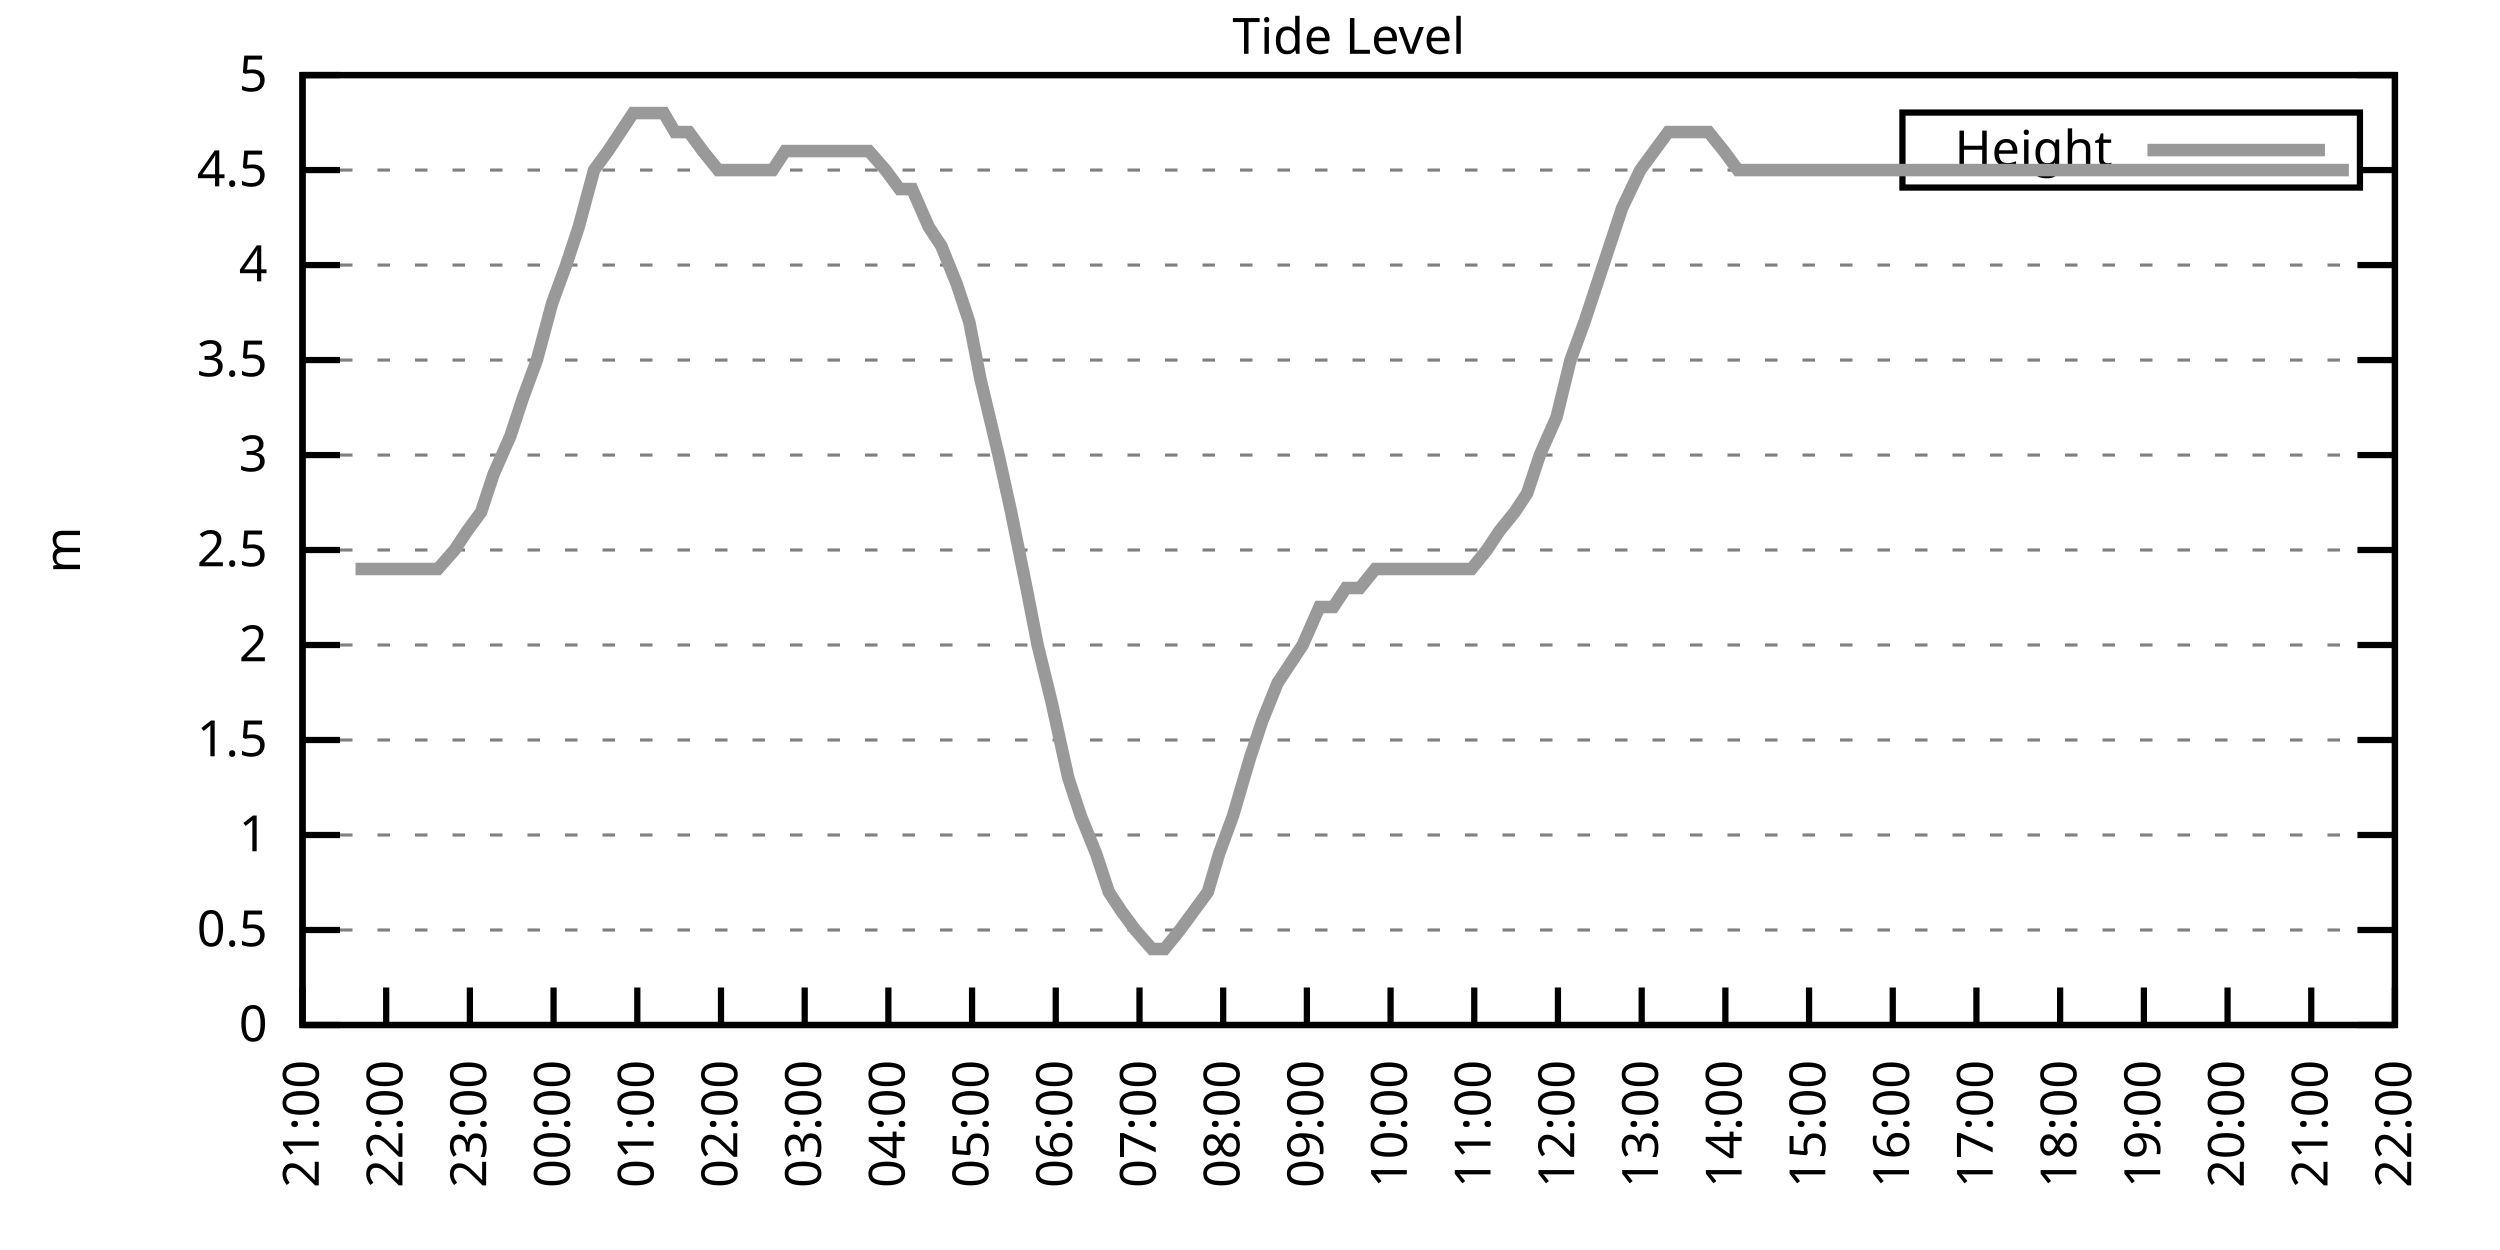
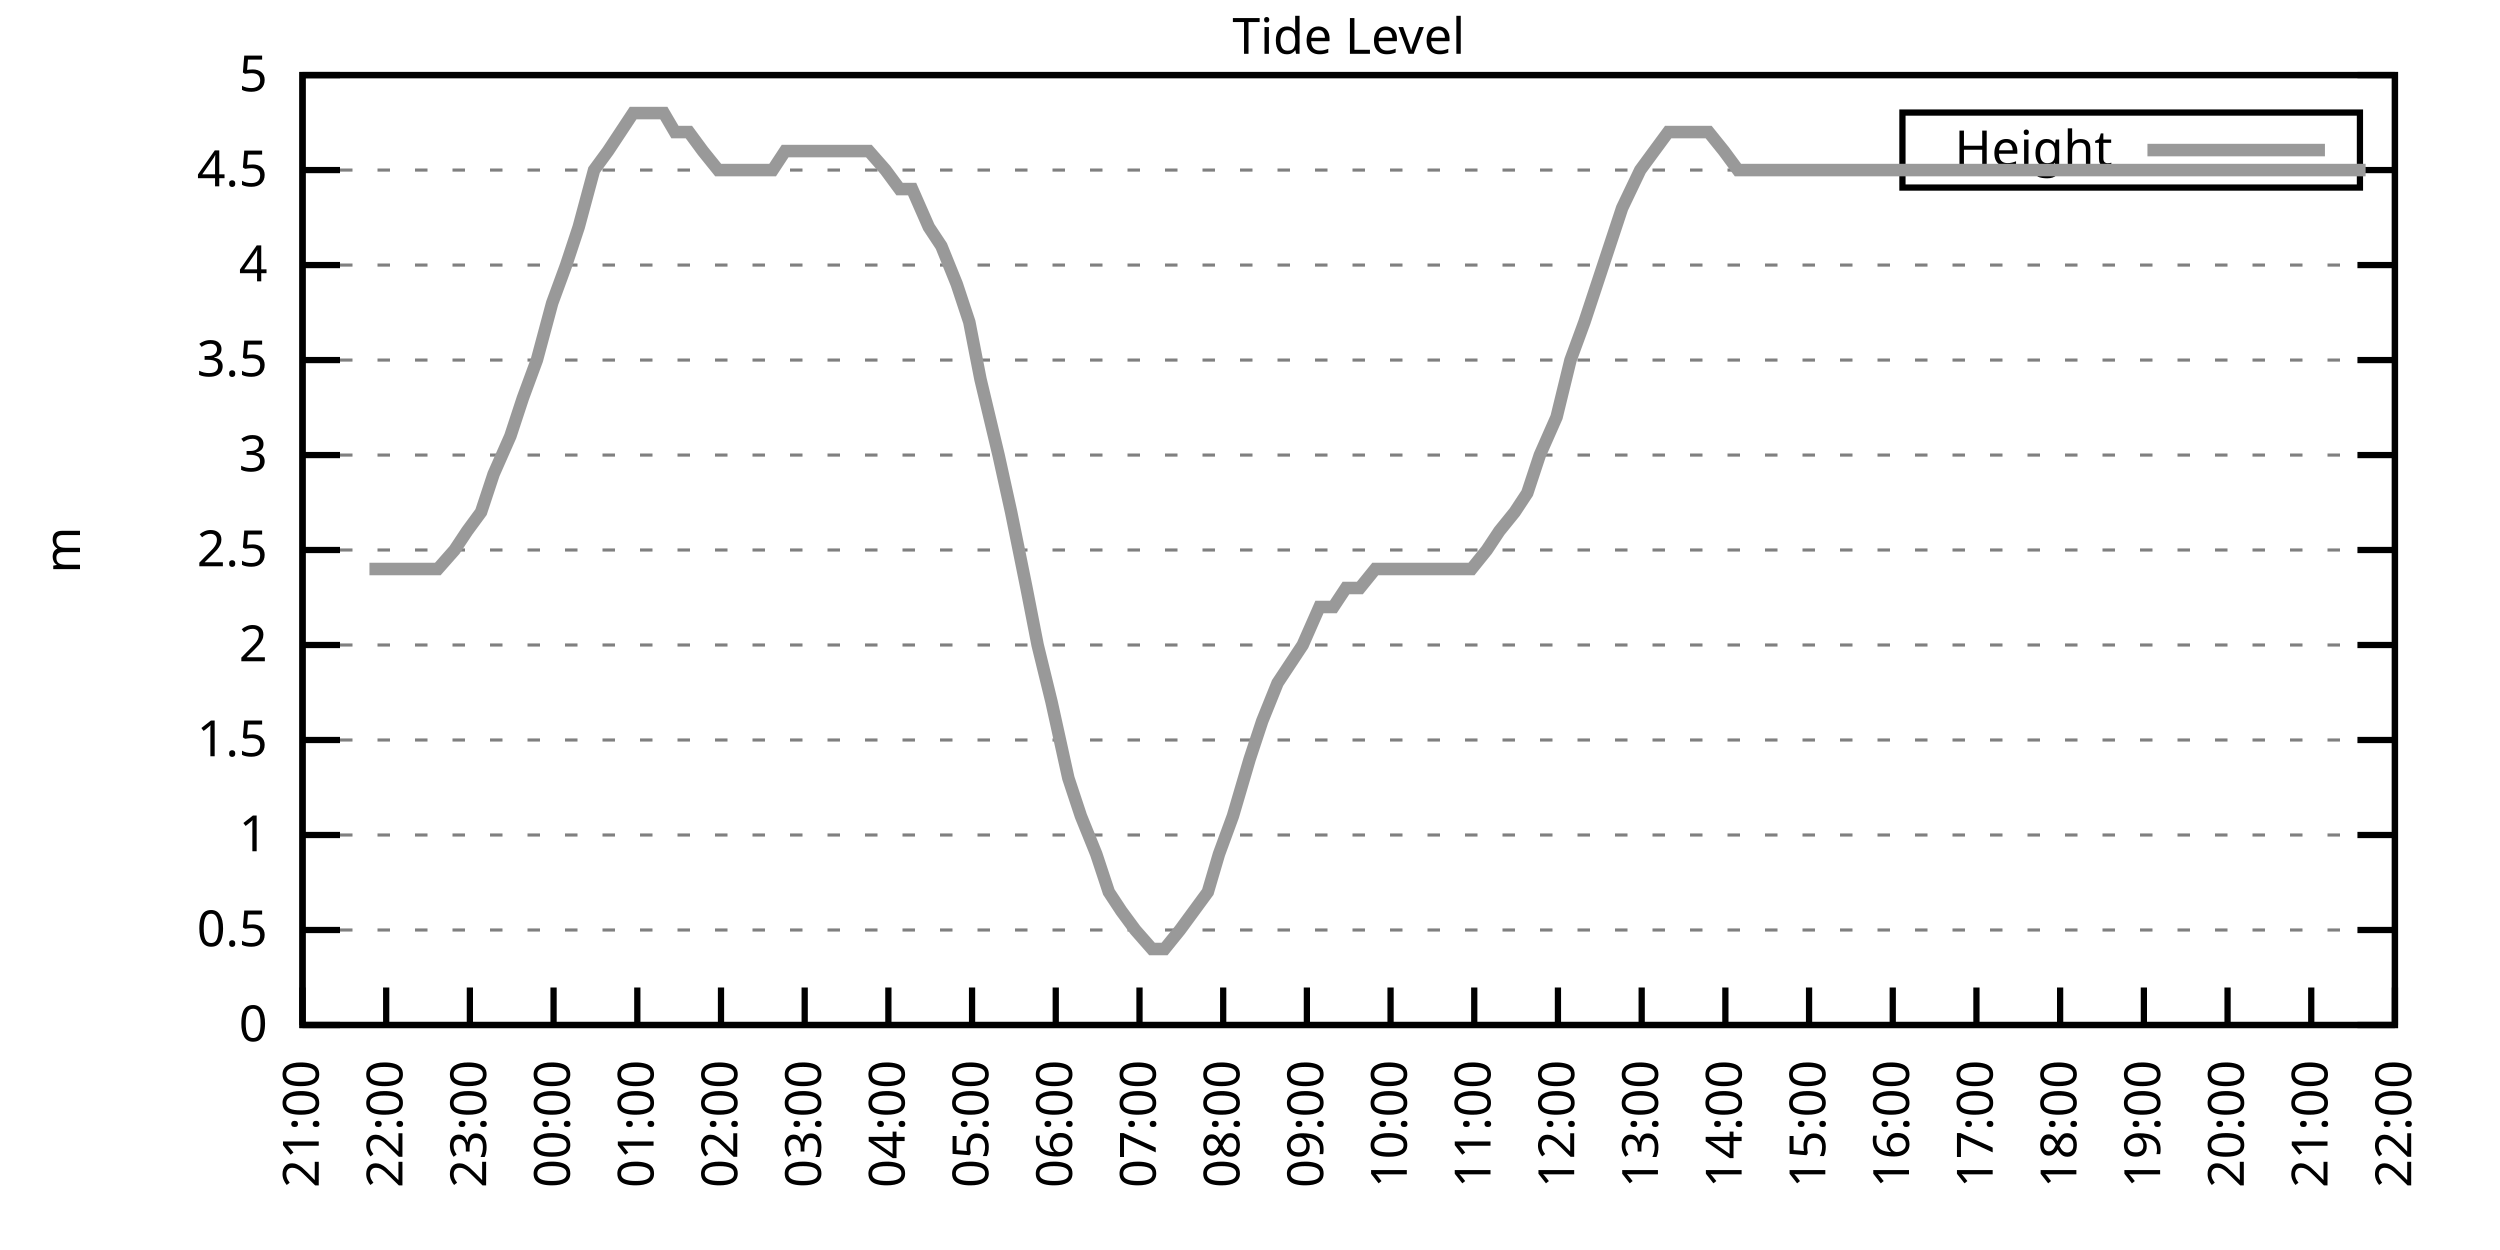
<svg xmlns="http://www.w3.org/2000/svg" xmlns:xlink="http://www.w3.org/1999/xlink" width="400" height="200" viewBox="0 0 400 200">
  <g id="gnuplot_canvas">
    <rect x="0" y="0" width="400" height="200" fill="none" />
    <defs>
      <circle id="gpDot" r="0.5" stroke-width="0.5" stroke="currentColor" />
      <path id="gpPt0" stroke-width="0.333" stroke="currentColor" d="M-1,0 h2 M0,-1 v2" />
      <path id="gpPt1" stroke-width="0.333" stroke="currentColor" d="M-1,-1 L1,1 M1,-1 L-1,1" />
      <path id="gpPt2" stroke-width="0.333" stroke="currentColor" d="M-1,0 L1,0 M0,-1 L0,1 M-1,-1 L1,1 M-1,1 L1,-1" />
      <rect id="gpPt3" stroke-width="0.333" stroke="currentColor" x="-1" y="-1" width="2" height="2" />
      <rect id="gpPt4" stroke-width="0.333" stroke="currentColor" fill="currentColor" x="-1" y="-1" width="2" height="2" />
      <circle id="gpPt5" stroke-width="0.333" stroke="currentColor" cx="0" cy="0" r="1" />
      <use xlink:href="#gpPt5" id="gpPt6" fill="currentColor" stroke="none" />
      <path id="gpPt7" stroke-width="0.333" stroke="currentColor" d="M0,-1.33 L-1.33,0.67 L1.33,0.67 z" />
      <use xlink:href="#gpPt7" id="gpPt8" fill="currentColor" stroke="none" />
      <use xlink:href="#gpPt7" id="gpPt9" stroke="currentColor" transform="rotate(180)" />
      <use xlink:href="#gpPt9" id="gpPt10" fill="currentColor" stroke="none" />
      <use xlink:href="#gpPt3" id="gpPt11" stroke="currentColor" transform="rotate(45)" />
      <use xlink:href="#gpPt11" id="gpPt12" fill="currentColor" stroke="none" />
      <path id="gpPt13" stroke-width="0.333" stroke="currentColor" d="M0,1.330 L1.265,0.411 L0.782,-1.067 L-0.782,-1.076 L-1.265,0.411 z" />
      <use xlink:href="#gpPt13" id="gpPt14" fill="currentColor" stroke="none" />
      <filter id="textbox" filterUnits="objectBoundingBox" x="0" y="0" height="1" width="1">
        <feFlood flood-color="white" flood-opacity="1" result="bgnd" />
        <feComposite in="SourceGraphic" in2="bgnd" operator="atop" />
      </filter>
      <filter id="greybox" filterUnits="objectBoundingBox" x="0" y="0" height="1" width="1">
        <feFlood flood-color="lightgrey" flood-opacity="1" result="grey" />
        <feComposite in="SourceGraphic" in2="grey" operator="atop" />
      </filter>
    </defs>
    <g fill="none" color="white" stroke="currentColor" stroke-width="1.00" stroke-linecap="butt" stroke-linejoin="miter">
</g>
    <g fill="none" color="black" stroke="currentColor" stroke-width="1.00" stroke-linecap="butt" stroke-linejoin="miter">
      <g stroke="none" shape-rendering="crispEdges">
        <polygon fill="rgb(255, 255, 255)" points="48.40,164.00 383.18,164.00 383.18,12.02 48.40,12.02 " />
      </g>
    </g>
    <g fill="none" color="black" stroke="currentColor" stroke-width="1.00" stroke-linecap="butt" stroke-linejoin="miter">
</g>
    <g fill="none" color="black" stroke="black" stroke-width="0.50" stroke-linecap="butt" stroke-linejoin="miter">
</g>
    <g fill="none" color="gray" stroke="currentColor" stroke-width="0.50" stroke-linecap="butt" stroke-linejoin="miter">
      <path stroke="gray" stroke-dasharray="2,4" class="gridline" d="M48.40,164.00 L383.19,164.00  " />
    </g>
    <g fill="none" color="gray" stroke="gray" stroke-width="1.00" stroke-linecap="butt" stroke-linejoin="miter">
</g>
    <g fill="none" color="black" stroke="currentColor" stroke-width="1.00" stroke-linecap="butt" stroke-linejoin="miter">
      <path stroke="black" d="M48.40,164.00 L54.40,164.00 M383.19,164.00 L377.19,164.00  " />
      <g transform="translate(42.80,166.60)" stroke="none" fill="black" font-family="Sans" font-size="8.00" text-anchor="end">
        <text>
          <tspan font-family="Sans"> 0</tspan>
        </text>
      </g>
    </g>
    <g fill="none" color="black" stroke="currentColor" stroke-width="1.00" stroke-linecap="butt" stroke-linejoin="miter">
</g>
    <g fill="none" color="black" stroke="black" stroke-width="0.50" stroke-linecap="butt" stroke-linejoin="miter">
</g>
    <g fill="none" color="gray" stroke="currentColor" stroke-width="0.50" stroke-linecap="butt" stroke-linejoin="miter">
      <path stroke="gray" stroke-dasharray="2,4" class="gridline" d="M48.40,148.80 L383.19,148.80  " />
    </g>
    <g fill="none" color="gray" stroke="gray" stroke-width="1.00" stroke-linecap="butt" stroke-linejoin="miter">
</g>
    <g fill="none" color="black" stroke="currentColor" stroke-width="1.00" stroke-linecap="butt" stroke-linejoin="miter">
      <path stroke="black" d="M48.40,148.80 L54.40,148.80 M383.19,148.80 L377.19,148.80  " />
      <g transform="translate(42.80,151.40)" stroke="none" fill="black" font-family="Sans" font-size="8.00" text-anchor="end">
        <text>
          <tspan font-family="Sans"> 0.5</tspan>
        </text>
      </g>
    </g>
    <g fill="none" color="black" stroke="currentColor" stroke-width="1.00" stroke-linecap="butt" stroke-linejoin="miter">
</g>
    <g fill="none" color="black" stroke="black" stroke-width="0.50" stroke-linecap="butt" stroke-linejoin="miter">
</g>
    <g fill="none" color="gray" stroke="currentColor" stroke-width="0.50" stroke-linecap="butt" stroke-linejoin="miter">
      <path stroke="gray" stroke-dasharray="2,4" class="gridline" d="M48.40,133.60 L383.19,133.60  " />
    </g>
    <g fill="none" color="gray" stroke="gray" stroke-width="1.00" stroke-linecap="butt" stroke-linejoin="miter">
</g>
    <g fill="none" color="black" stroke="currentColor" stroke-width="1.00" stroke-linecap="butt" stroke-linejoin="miter">
      <path stroke="black" d="M48.40,133.60 L54.40,133.60 M383.19,133.60 L377.19,133.60  " />
      <g transform="translate(42.80,136.20)" stroke="none" fill="black" font-family="Sans" font-size="8.00" text-anchor="end">
        <text>
          <tspan font-family="Sans"> 1</tspan>
        </text>
      </g>
    </g>
    <g fill="none" color="black" stroke="currentColor" stroke-width="1.00" stroke-linecap="butt" stroke-linejoin="miter">
</g>
    <g fill="none" color="black" stroke="black" stroke-width="0.50" stroke-linecap="butt" stroke-linejoin="miter">
</g>
    <g fill="none" color="gray" stroke="currentColor" stroke-width="0.50" stroke-linecap="butt" stroke-linejoin="miter">
      <path stroke="gray" stroke-dasharray="2,4" class="gridline" d="M48.40,118.40 L383.19,118.40  " />
    </g>
    <g fill="none" color="gray" stroke="gray" stroke-width="1.00" stroke-linecap="butt" stroke-linejoin="miter">
</g>
    <g fill="none" color="black" stroke="currentColor" stroke-width="1.00" stroke-linecap="butt" stroke-linejoin="miter">
      <path stroke="black" d="M48.40,118.40 L54.40,118.40 M383.19,118.40 L377.19,118.40  " />
      <g transform="translate(42.80,121.00)" stroke="none" fill="black" font-family="Sans" font-size="8.00" text-anchor="end">
        <text>
          <tspan font-family="Sans"> 1.5</tspan>
        </text>
      </g>
    </g>
    <g fill="none" color="black" stroke="currentColor" stroke-width="1.00" stroke-linecap="butt" stroke-linejoin="miter">
</g>
    <g fill="none" color="black" stroke="black" stroke-width="0.50" stroke-linecap="butt" stroke-linejoin="miter">
</g>
    <g fill="none" color="gray" stroke="currentColor" stroke-width="0.50" stroke-linecap="butt" stroke-linejoin="miter">
      <path stroke="gray" stroke-dasharray="2,4" class="gridline" d="M48.40,103.20 L383.19,103.20  " />
    </g>
    <g fill="none" color="gray" stroke="gray" stroke-width="1.00" stroke-linecap="butt" stroke-linejoin="miter">
</g>
    <g fill="none" color="black" stroke="currentColor" stroke-width="1.00" stroke-linecap="butt" stroke-linejoin="miter">
      <path stroke="black" d="M48.40,103.20 L54.40,103.20 M383.19,103.20 L377.19,103.20  " />
      <g transform="translate(42.80,105.80)" stroke="none" fill="black" font-family="Sans" font-size="8.00" text-anchor="end">
        <text>
          <tspan font-family="Sans"> 2</tspan>
        </text>
      </g>
    </g>
    <g fill="none" color="black" stroke="currentColor" stroke-width="1.00" stroke-linecap="butt" stroke-linejoin="miter">
</g>
    <g fill="none" color="black" stroke="black" stroke-width="0.50" stroke-linecap="butt" stroke-linejoin="miter">
</g>
    <g fill="none" color="gray" stroke="currentColor" stroke-width="0.50" stroke-linecap="butt" stroke-linejoin="miter">
      <path stroke="gray" stroke-dasharray="2,4" class="gridline" d="M48.40,88.00 L383.19,88.00  " />
    </g>
    <g fill="none" color="gray" stroke="gray" stroke-width="1.00" stroke-linecap="butt" stroke-linejoin="miter">
</g>
    <g fill="none" color="black" stroke="currentColor" stroke-width="1.00" stroke-linecap="butt" stroke-linejoin="miter">
      <path stroke="black" d="M48.40,88.00 L54.40,88.00 M383.19,88.00 L377.19,88.00  " />
      <g transform="translate(42.80,90.60)" stroke="none" fill="black" font-family="Sans" font-size="8.00" text-anchor="end">
        <text>
          <tspan font-family="Sans"> 2.5</tspan>
        </text>
      </g>
    </g>
    <g fill="none" color="black" stroke="currentColor" stroke-width="1.00" stroke-linecap="butt" stroke-linejoin="miter">
</g>
    <g fill="none" color="black" stroke="black" stroke-width="0.50" stroke-linecap="butt" stroke-linejoin="miter">
</g>
    <g fill="none" color="gray" stroke="currentColor" stroke-width="0.50" stroke-linecap="butt" stroke-linejoin="miter">
      <path stroke="gray" stroke-dasharray="2,4" class="gridline" d="M48.40,72.81 L383.19,72.81  " />
    </g>
    <g fill="none" color="gray" stroke="gray" stroke-width="1.00" stroke-linecap="butt" stroke-linejoin="miter">
</g>
    <g fill="none" color="black" stroke="currentColor" stroke-width="1.00" stroke-linecap="butt" stroke-linejoin="miter">
      <path stroke="black" d="M48.40,72.81 L54.40,72.81 M383.19,72.81 L377.19,72.81  " />
      <g transform="translate(42.80,75.41)" stroke="none" fill="black" font-family="Sans" font-size="8.00" text-anchor="end">
        <text>
          <tspan font-family="Sans"> 3</tspan>
        </text>
      </g>
    </g>
    <g fill="none" color="black" stroke="currentColor" stroke-width="1.00" stroke-linecap="butt" stroke-linejoin="miter">
</g>
    <g fill="none" color="black" stroke="black" stroke-width="0.50" stroke-linecap="butt" stroke-linejoin="miter">
</g>
    <g fill="none" color="gray" stroke="currentColor" stroke-width="0.50" stroke-linecap="butt" stroke-linejoin="miter">
      <path stroke="gray" stroke-dasharray="2,4" class="gridline" d="M48.40,57.61 L383.19,57.61  " />
    </g>
    <g fill="none" color="gray" stroke="gray" stroke-width="1.00" stroke-linecap="butt" stroke-linejoin="miter">
</g>
    <g fill="none" color="black" stroke="currentColor" stroke-width="1.00" stroke-linecap="butt" stroke-linejoin="miter">
      <path stroke="black" d="M48.40,57.61 L54.40,57.61 M383.19,57.61 L377.19,57.61  " />
      <g transform="translate(42.80,60.21)" stroke="none" fill="black" font-family="Sans" font-size="8.00" text-anchor="end">
        <text>
          <tspan font-family="Sans"> 3.5</tspan>
        </text>
      </g>
    </g>
    <g fill="none" color="black" stroke="currentColor" stroke-width="1.00" stroke-linecap="butt" stroke-linejoin="miter">
</g>
    <g fill="none" color="black" stroke="black" stroke-width="0.50" stroke-linecap="butt" stroke-linejoin="miter">
</g>
    <g fill="none" color="gray" stroke="currentColor" stroke-width="0.50" stroke-linecap="butt" stroke-linejoin="miter">
      <path stroke="gray" stroke-dasharray="2,4" class="gridline" d="M48.40,42.41 L383.19,42.41  " />
    </g>
    <g fill="none" color="gray" stroke="gray" stroke-width="1.00" stroke-linecap="butt" stroke-linejoin="miter">
</g>
    <g fill="none" color="black" stroke="currentColor" stroke-width="1.00" stroke-linecap="butt" stroke-linejoin="miter">
      <path stroke="black" d="M48.40,42.41 L54.40,42.41 M383.19,42.41 L377.19,42.41  " />
      <g transform="translate(42.80,45.01)" stroke="none" fill="black" font-family="Sans" font-size="8.00" text-anchor="end">
        <text>
          <tspan font-family="Sans"> 4</tspan>
        </text>
      </g>
    </g>
    <g fill="none" color="black" stroke="currentColor" stroke-width="1.00" stroke-linecap="butt" stroke-linejoin="miter">
</g>
    <g fill="none" color="black" stroke="black" stroke-width="0.50" stroke-linecap="butt" stroke-linejoin="miter">
</g>
    <g fill="none" color="gray" stroke="currentColor" stroke-width="0.50" stroke-linecap="butt" stroke-linejoin="miter">
      <path stroke="gray" stroke-dasharray="2,4" class="gridline" d="M48.40,27.21 L304.39,27.21 M377.59,27.21 L383.19,27.21  " />
    </g>
    <g fill="none" color="gray" stroke="gray" stroke-width="1.00" stroke-linecap="butt" stroke-linejoin="miter">
</g>
    <g fill="none" color="black" stroke="currentColor" stroke-width="1.00" stroke-linecap="butt" stroke-linejoin="miter">
      <path stroke="black" d="M48.40,27.21 L54.40,27.21 M383.19,27.21 L377.19,27.21  " />
      <g transform="translate(42.80,29.81)" stroke="none" fill="black" font-family="Sans" font-size="8.00" text-anchor="end">
        <text>
          <tspan font-family="Sans"> 4.5</tspan>
        </text>
      </g>
    </g>
    <g fill="none" color="black" stroke="currentColor" stroke-width="1.00" stroke-linecap="butt" stroke-linejoin="miter">
</g>
    <g fill="none" color="black" stroke="black" stroke-width="0.50" stroke-linecap="butt" stroke-linejoin="miter">
</g>
    <g fill="none" color="gray" stroke="currentColor" stroke-width="0.50" stroke-linecap="butt" stroke-linejoin="miter">
      <path stroke="gray" stroke-dasharray="2,4" class="gridline" d="M48.40,12.01 L383.19,12.01  " />
    </g>
    <g fill="none" color="gray" stroke="gray" stroke-width="1.00" stroke-linecap="butt" stroke-linejoin="miter">
</g>
    <g fill="none" color="black" stroke="currentColor" stroke-width="1.00" stroke-linecap="butt" stroke-linejoin="miter">
      <path stroke="black" d="M48.40,12.01 L54.40,12.01 M383.19,12.01 L377.19,12.01  " />
      <g transform="translate(42.80,14.61)" stroke="none" fill="black" font-family="Sans" font-size="8.00" text-anchor="end">
        <text>
          <tspan font-family="Sans"> 5</tspan>
        </text>
      </g>
    </g>
    <g fill="none" color="black" stroke="currentColor" stroke-width="1.00" stroke-linecap="butt" stroke-linejoin="miter">
      <path stroke="black" d="M48.40,164.00 L48.40,158.00  " />
      <g transform="translate(51.00,169.60) rotate(270.00)" stroke="none" fill="black" font-family="Sans" font-size="8.00" text-anchor="end">
        <text>
          <tspan font-family="Sans">21:00</tspan>
        </text>
      </g>
    </g>
    <g fill="none" color="black" stroke="currentColor" stroke-width="1.00" stroke-linecap="butt" stroke-linejoin="miter">
      <path stroke="black" d="M61.79,164.00 L61.79,158.00  " />
      <g transform="translate(64.39,169.60) rotate(270.00)" stroke="none" fill="black" font-family="Sans" font-size="8.00" text-anchor="end">
        <text>
          <tspan font-family="Sans">22:00</tspan>
        </text>
      </g>
    </g>
    <g fill="none" color="black" stroke="currentColor" stroke-width="1.00" stroke-linecap="butt" stroke-linejoin="miter">
      <path stroke="black" d="M75.18,164.00 L75.18,158.00  " />
      <g transform="translate(77.78,169.60) rotate(270.00)" stroke="none" fill="black" font-family="Sans" font-size="8.00" text-anchor="end">
        <text>
          <tspan font-family="Sans">23:00</tspan>
        </text>
      </g>
    </g>
    <g fill="none" color="black" stroke="currentColor" stroke-width="1.00" stroke-linecap="butt" stroke-linejoin="miter">
      <path stroke="black" d="M88.57,164.00 L88.57,158.00  " />
      <g transform="translate(91.17,169.60) rotate(270.00)" stroke="none" fill="black" font-family="Sans" font-size="8.00" text-anchor="end">
        <text>
          <tspan font-family="Sans">00:00</tspan>
        </text>
      </g>
    </g>
    <g fill="none" color="black" stroke="currentColor" stroke-width="1.00" stroke-linecap="butt" stroke-linejoin="miter">
      <path stroke="black" d="M101.97,164.00 L101.97,158.00  " />
      <g transform="translate(104.57,169.60) rotate(270.00)" stroke="none" fill="black" font-family="Sans" font-size="8.00" text-anchor="end">
        <text>
          <tspan font-family="Sans">01:00</tspan>
        </text>
      </g>
    </g>
    <g fill="none" color="black" stroke="currentColor" stroke-width="1.00" stroke-linecap="butt" stroke-linejoin="miter">
      <path stroke="black" d="M115.36,164.00 L115.36,158.00  " />
      <g transform="translate(117.96,169.60) rotate(270.00)" stroke="none" fill="black" font-family="Sans" font-size="8.00" text-anchor="end">
        <text>
          <tspan font-family="Sans">02:00</tspan>
        </text>
      </g>
    </g>
    <g fill="none" color="black" stroke="currentColor" stroke-width="1.00" stroke-linecap="butt" stroke-linejoin="miter">
      <path stroke="black" d="M128.75,164.00 L128.75,158.00  " />
      <g transform="translate(131.35,169.60) rotate(270.00)" stroke="none" fill="black" font-family="Sans" font-size="8.00" text-anchor="end">
        <text>
          <tspan font-family="Sans">03:00</tspan>
        </text>
      </g>
    </g>
    <g fill="none" color="black" stroke="currentColor" stroke-width="1.00" stroke-linecap="butt" stroke-linejoin="miter">
      <path stroke="black" d="M142.14,164.00 L142.14,158.00  " />
      <g transform="translate(144.74,169.60) rotate(270.00)" stroke="none" fill="black" font-family="Sans" font-size="8.00" text-anchor="end">
        <text>
          <tspan font-family="Sans">04:00</tspan>
        </text>
      </g>
    </g>
    <g fill="none" color="black" stroke="currentColor" stroke-width="1.00" stroke-linecap="butt" stroke-linejoin="miter">
      <path stroke="black" d="M155.53,164.00 L155.53,158.00  " />
      <g transform="translate(158.13,169.60) rotate(270.00)" stroke="none" fill="black" font-family="Sans" font-size="8.00" text-anchor="end">
        <text>
          <tspan font-family="Sans">05:00</tspan>
        </text>
      </g>
    </g>
    <g fill="none" color="black" stroke="currentColor" stroke-width="1.00" stroke-linecap="butt" stroke-linejoin="miter">
      <path stroke="black" d="M168.92,164.00 L168.92,158.00  " />
      <g transform="translate(171.52,169.60) rotate(270.00)" stroke="none" fill="black" font-family="Sans" font-size="8.00" text-anchor="end">
        <text>
          <tspan font-family="Sans">06:00</tspan>
        </text>
      </g>
    </g>
    <g fill="none" color="black" stroke="currentColor" stroke-width="1.00" stroke-linecap="butt" stroke-linejoin="miter">
      <path stroke="black" d="M182.32,164.00 L182.32,158.00  " />
      <g transform="translate(184.92,169.60) rotate(270.00)" stroke="none" fill="black" font-family="Sans" font-size="8.00" text-anchor="end">
        <text>
          <tspan font-family="Sans">07:00</tspan>
        </text>
      </g>
    </g>
    <g fill="none" color="black" stroke="currentColor" stroke-width="1.00" stroke-linecap="butt" stroke-linejoin="miter">
      <path stroke="black" d="M195.71,164.00 L195.71,158.00  " />
      <g transform="translate(198.31,169.60) rotate(270.00)" stroke="none" fill="black" font-family="Sans" font-size="8.00" text-anchor="end">
        <text>
          <tspan font-family="Sans">08:00</tspan>
        </text>
      </g>
    </g>
    <g fill="none" color="black" stroke="currentColor" stroke-width="1.00" stroke-linecap="butt" stroke-linejoin="miter">
      <path stroke="black" d="M209.10,164.00 L209.10,158.00  " />
      <g transform="translate(211.70,169.60) rotate(270.00)" stroke="none" fill="black" font-family="Sans" font-size="8.00" text-anchor="end">
        <text>
          <tspan font-family="Sans">09:00</tspan>
        </text>
      </g>
    </g>
    <g fill="none" color="black" stroke="currentColor" stroke-width="1.00" stroke-linecap="butt" stroke-linejoin="miter">
      <path stroke="black" d="M222.49,164.00 L222.49,158.00  " />
      <g transform="translate(225.09,169.60) rotate(270.00)" stroke="none" fill="black" font-family="Sans" font-size="8.00" text-anchor="end">
        <text>
          <tspan font-family="Sans">10:00</tspan>
        </text>
      </g>
    </g>
    <g fill="none" color="black" stroke="currentColor" stroke-width="1.00" stroke-linecap="butt" stroke-linejoin="miter">
      <path stroke="black" d="M235.88,164.00 L235.88,158.00  " />
      <g transform="translate(238.48,169.60) rotate(270.00)" stroke="none" fill="black" font-family="Sans" font-size="8.00" text-anchor="end">
        <text>
          <tspan font-family="Sans">11:00</tspan>
        </text>
      </g>
    </g>
    <g fill="none" color="black" stroke="currentColor" stroke-width="1.00" stroke-linecap="butt" stroke-linejoin="miter">
      <path stroke="black" d="M249.27,164.00 L249.27,158.00  " />
      <g transform="translate(251.87,169.60) rotate(270.00)" stroke="none" fill="black" font-family="Sans" font-size="8.00" text-anchor="end">
        <text>
          <tspan font-family="Sans">12:00</tspan>
        </text>
      </g>
    </g>
    <g fill="none" color="black" stroke="currentColor" stroke-width="1.00" stroke-linecap="butt" stroke-linejoin="miter">
      <path stroke="black" d="M262.67,164.00 L262.67,158.00  " />
      <g transform="translate(265.27,169.60) rotate(270.00)" stroke="none" fill="black" font-family="Sans" font-size="8.00" text-anchor="end">
        <text>
          <tspan font-family="Sans">13:00</tspan>
        </text>
      </g>
    </g>
    <g fill="none" color="black" stroke="currentColor" stroke-width="1.00" stroke-linecap="butt" stroke-linejoin="miter">
      <path stroke="black" d="M276.06,164.00 L276.06,158.00  " />
      <g transform="translate(278.66,169.60) rotate(270.00)" stroke="none" fill="black" font-family="Sans" font-size="8.00" text-anchor="end">
        <text>
          <tspan font-family="Sans">14:00</tspan>
        </text>
      </g>
    </g>
    <g fill="none" color="black" stroke="currentColor" stroke-width="1.00" stroke-linecap="butt" stroke-linejoin="miter">
      <path stroke="black" d="M289.45,164.00 L289.45,158.00  " />
      <g transform="translate(292.05,169.60) rotate(270.00)" stroke="none" fill="black" font-family="Sans" font-size="8.00" text-anchor="end">
        <text>
          <tspan font-family="Sans">15:00</tspan>
        </text>
      </g>
    </g>
    <g fill="none" color="black" stroke="currentColor" stroke-width="1.00" stroke-linecap="butt" stroke-linejoin="miter">
      <path stroke="black" d="M302.84,164.00 L302.84,158.00  " />
      <g transform="translate(305.44,169.60) rotate(270.00)" stroke="none" fill="black" font-family="Sans" font-size="8.00" text-anchor="end">
        <text>
          <tspan font-family="Sans">16:00</tspan>
        </text>
      </g>
    </g>
    <g fill="none" color="black" stroke="currentColor" stroke-width="1.00" stroke-linecap="butt" stroke-linejoin="miter">
      <path stroke="black" d="M316.23,164.00 L316.23,158.00  " />
      <g transform="translate(318.83,169.60) rotate(270.00)" stroke="none" fill="black" font-family="Sans" font-size="8.00" text-anchor="end">
        <text>
          <tspan font-family="Sans">17:00</tspan>
        </text>
      </g>
    </g>
    <g fill="none" color="black" stroke="currentColor" stroke-width="1.00" stroke-linecap="butt" stroke-linejoin="miter">
      <path stroke="black" d="M329.62,164.00 L329.62,158.00  " />
      <g transform="translate(332.22,169.60) rotate(270.00)" stroke="none" fill="black" font-family="Sans" font-size="8.00" text-anchor="end">
        <text>
          <tspan font-family="Sans">18:00</tspan>
        </text>
      </g>
    </g>
    <g fill="none" color="black" stroke="currentColor" stroke-width="1.00" stroke-linecap="butt" stroke-linejoin="miter">
      <path stroke="black" d="M343.02,164.00 L343.02,158.00  " />
      <g transform="translate(345.62,169.60) rotate(270.00)" stroke="none" fill="black" font-family="Sans" font-size="8.00" text-anchor="end">
        <text>
          <tspan font-family="Sans">19:00</tspan>
        </text>
      </g>
    </g>
    <g fill="none" color="black" stroke="currentColor" stroke-width="1.00" stroke-linecap="butt" stroke-linejoin="miter">
      <path stroke="black" d="M356.41,164.00 L356.41,158.00  " />
      <g transform="translate(359.01,169.60) rotate(270.00)" stroke="none" fill="black" font-family="Sans" font-size="8.00" text-anchor="end">
        <text>
          <tspan font-family="Sans">20:00</tspan>
        </text>
      </g>
    </g>
    <g fill="none" color="black" stroke="currentColor" stroke-width="1.00" stroke-linecap="butt" stroke-linejoin="miter">
      <path stroke="black" d="M369.80,164.00 L369.80,158.00  " />
      <g transform="translate(372.40,169.60) rotate(270.00)" stroke="none" fill="black" font-family="Sans" font-size="8.00" text-anchor="end">
        <text>
          <tspan font-family="Sans">21:00</tspan>
        </text>
      </g>
    </g>
    <g fill="none" color="black" stroke="currentColor" stroke-width="1.00" stroke-linecap="butt" stroke-linejoin="miter">
      <path stroke="black" d="M383.19,164.00 L383.19,158.00  " />
      <g transform="translate(385.79,169.60) rotate(270.00)" stroke="none" fill="black" font-family="Sans" font-size="8.00" text-anchor="end">
        <text>
          <tspan font-family="Sans">22:00</tspan>
        </text>
      </g>
    </g>
    <g fill="none" color="black" stroke="currentColor" stroke-width="1.00" stroke-linecap="butt" stroke-linejoin="miter">
</g>
    <g fill="none" color="black" stroke="currentColor" stroke-width="1.00" stroke-linecap="butt" stroke-linejoin="miter">
      <path stroke="black" d="M48.40,12.01 L48.40,164.00 L383.19,164.00 L383.19,12.01 L48.40,12.01 Z  " />
    </g>
    <g fill="none" color="black" stroke="currentColor" stroke-width="1.00" stroke-linecap="butt" stroke-linejoin="miter">
</g>
    <g fill="none" color="black" stroke="currentColor" stroke-width="1.00" stroke-linecap="butt" stroke-linejoin="miter">
      <path stroke="black" d="M304.39,30.01 L304.39,18.01 L377.59,18.01 L377.59,30.01 L304.39,30.01 Z  " />
    </g>
    <g id="Tide_level_plot_1">
      <g fill="none" color="white" stroke="black" stroke-width="2.00" stroke-linecap="butt" stroke-linejoin="miter">
</g>
      <g fill="none" color="black" stroke="currentColor" stroke-width="2.00" stroke-linecap="butt" stroke-linejoin="miter">
        <g transform="translate(337.99,26.61)" stroke="none" fill="black" font-family="Sans" font-size="8.00" text-anchor="end">
          <text>
            <tspan font-family="Sans">Height</tspan>
          </text>
        </g>
      </g>
      <g fill="none" color="black" stroke="currentColor" stroke-width="2.00" stroke-linecap="butt" stroke-linejoin="miter">
-         <path stroke="rgb(153, 153, 153)" d="M343.59,24.01 L371.99,24.01 M56.88,91.04 L59.11,91.04 L61.35,91.04 L63.35,91.04 L66.03,91.04 L68.26,91.04   L70.05,91.04 L72.73,88.00 L74.74,84.97 L76.97,81.93 L78.98,75.85 L81.66,69.77 L83.66,63.69 L85.90,57.61   L88.35,48.49 L90.58,42.41 L92.59,36.33 L95.05,27.21 L97.28,24.17 L99.29,21.13 L101.30,18.09 L103.98,18.09   L106.21,18.09 L107.99,21.13 L110.22,21.13 L112.46,24.17 L114.91,27.21 L116.70,27.21 L119.38,27.21 L121.61,27.21   L123.62,27.21 L125.62,24.17 L128.30,24.17 L130.76,24.17 L132.77,24.17 L135.22,24.17 L137.45,24.17 L139.02,24.17   L141.69,27.21 L143.93,30.25 L145.94,30.25 L148.61,36.33 L150.62,39.37 L153.08,45.45 L155.09,51.53 L156.87,60.65   L159.77,72.81 L161.78,81.93 L164.24,94.08 L166.02,103.20 L168.25,112.32 L170.93,124.48 L172.94,130.56 L175.40,136.64   L177.41,142.72 L179.41,145.76 L181.65,148.80 L184.32,151.84 L186.33,151.84 L188.79,148.80 L191.02,145.76 L193.25,142.72   L195.04,136.64 L197.27,130.56 L199.95,121.44 L201.96,115.36 L204.41,109.28 L206.42,106.24 L208.43,103.20 L211.11,97.12   L213.34,97.12 L215.35,94.08 L217.58,94.08 L220.04,91.04 L221.82,91.04 L224.50,91.04 L226.51,91.04 L228.52,91.04   L231.20,91.04 L232.98,91.04 L235.44,91.04 L237.89,88.00 L239.90,84.97 L242.36,81.93 L244.36,78.89 L246.37,72.81   L249.05,66.73 L251.28,57.61 L253.51,51.53 L255.52,45.45 L257.53,39.37 L259.54,33.29 L262.44,27.21 L264.67,24.17   L266.91,21.13 L269.14,21.13 L271.15,21.13 L273.38,21.13 L275.83,24.17 L278.07,27.21 L280.07,27.21 L282.53,27.21   L284.32,27.21 L286.99,27.21 L288.78,27.21 L291.46,27.21 L293.24,27.21 L295.92,27.21 L297.71,27.21 L300.39,27.21   L302.17,27.21 L304.63,27.21 L306.63,27.21 L309.09,27.21 L311.54,27.21 L313.55,27.21 L316.01,27.21 L318.02,27.21   L320.47,27.21 L322.26,27.21 L324.71,27.21 L326.95,27.21 L329.18,27.21 L331.19,27.21 L333.86,27.21 L335.87,27.21   L338.33,27.21 L340.34,27.21 L342.57,27.21 L345.02,27.21 L347.03,27.21 L349.04,27.21 L351.72,27.21 L353.73,27.21   L356.18,27.21 L357.97,27.21 L360.42,27.21 L362.88,27.21 L364.66,27.21 L367.12,27.21 L369.13,27.21 L371.81,27.21   L373.59,27.21 L375.82,27.21  " />
+         <path stroke="rgb(153, 153, 153)" d="M343.59,24.01 L371.99,24.01 M59.11,91.04 L61.35,91.04 L63.35,91.04 L66.03,91.04 L68.26,91.04 L70.05,91.04   L72.73,88.00 L74.74,84.97 L76.97,81.93 L78.98,75.85 L81.66,69.77 L83.66,63.69 L85.90,57.61 L88.35,48.49   L90.58,42.41 L92.59,36.33 L95.05,27.21 L97.28,24.17 L99.29,21.13 L101.30,18.09 L103.98,18.09 L106.21,18.09   L107.99,21.13 L110.22,21.13 L112.46,24.17 L114.91,27.21 L116.70,27.21 L119.38,27.21 L121.61,27.21 L123.62,27.21   L125.62,24.17 L128.30,24.17 L130.76,24.17 L132.77,24.17 L135.22,24.17 L137.45,24.17 L139.02,24.17 L141.69,27.21   L143.93,30.25 L145.94,30.25 L148.61,36.33 L150.62,39.37 L153.08,45.45 L155.09,51.53 L156.87,60.65 L159.77,72.81   L161.78,81.93 L164.24,94.08 L166.02,103.20 L168.25,112.32 L170.93,124.48 L172.94,130.56 L175.40,136.64 L177.41,142.72   L179.41,145.76 L181.65,148.80 L184.32,151.84 L186.33,151.84 L188.79,148.80 L191.02,145.76 L193.25,142.72 L195.04,136.64   L197.27,130.56 L199.95,121.44 L201.96,115.36 L204.41,109.28 L206.42,106.24 L208.43,103.20 L211.11,97.12 L213.34,97.12   L215.35,94.08 L217.58,94.08 L220.04,91.04 L221.82,91.04 L224.50,91.04 L226.51,91.04 L228.52,91.04 L231.20,91.04   L232.98,91.04 L235.44,91.04 L237.89,88.00 L239.90,84.97 L242.36,81.93 L244.36,78.89 L246.37,72.81 L249.05,66.73   L251.28,57.61 L253.51,51.53 L255.52,45.45 L257.53,39.37 L259.54,33.29 L262.44,27.21 L264.67,24.17 L266.91,21.13   L269.14,21.13 L271.15,21.13 L273.38,21.13 L275.83,24.17 L278.07,27.21 L280.07,27.21 L282.53,27.21 L284.32,27.21   L286.99,27.21 L288.78,27.21 L291.46,27.21 L293.24,27.21 L295.92,27.21 L297.71,27.21 L300.39,27.21 L302.17,27.21   L304.63,27.21 L306.63,27.21 L309.09,27.21 L311.54,27.21 L313.55,27.21 L316.01,27.21 L318.02,27.21 L320.47,27.21   L322.26,27.21 L324.71,27.21 L326.95,27.21 L329.18,27.21 L331.19,27.21 L333.86,27.21 L335.87,27.21 L338.33,27.21   L340.34,27.21 L342.57,27.21 L345.02,27.21 L347.03,27.21 L349.04,27.21 L351.72,27.21 L353.73,27.21 L356.18,27.21   L357.97,27.21 L360.42,27.21 L362.88,27.21 L364.66,27.21 L367.12,27.21 L369.13,27.21 L371.81,27.21 L373.59,27.21   L375.82,27.21 L378.50,27.21  " />
      </g>
    </g>
    <g fill="none" color="black" stroke="currentColor" stroke-width="2.00" stroke-linecap="butt" stroke-linejoin="miter">
</g>
    <g fill="none" color="black" stroke="black" stroke-width="1.00" stroke-linecap="butt" stroke-linejoin="miter">
</g>
    <g fill="none" color="black" stroke="currentColor" stroke-width="1.00" stroke-linecap="butt" stroke-linejoin="miter">
      <path stroke="black" d="M48.40,12.01 L48.40,164.00 L383.19,164.00 L383.19,12.01 L48.40,12.01 Z  " />
      <g transform="translate(12.80,88.01) rotate(270.00)" stroke="none" fill="black" font-family="Sans" font-size="8.00" text-anchor="middle">
        <text>
          <tspan font-family="Sans">m</tspan>
        </text>
      </g>
    </g>
    <g fill="none" color="black" stroke="currentColor" stroke-width="1.00" stroke-linecap="butt" stroke-linejoin="miter">
</g>
    <g fill="none" color="black" stroke="currentColor" stroke-width="1.00" stroke-linecap="butt" stroke-linejoin="miter">
      <g transform="translate(215.79,8.61)" stroke="none" fill="black" font-family="Sans" font-size="8.00" text-anchor="middle">
        <text>
          <tspan font-family="Sans">Tide Level</tspan>
        </text>
      </g>
    </g>
    <g fill="none" color="black" stroke="currentColor" stroke-width="1.00" stroke-linecap="butt" stroke-linejoin="miter">
</g>
  </g>
</svg>
